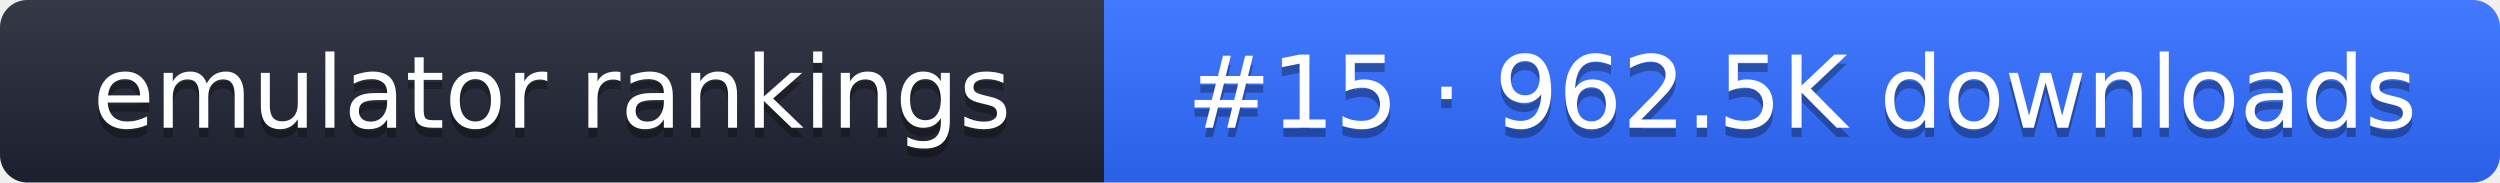
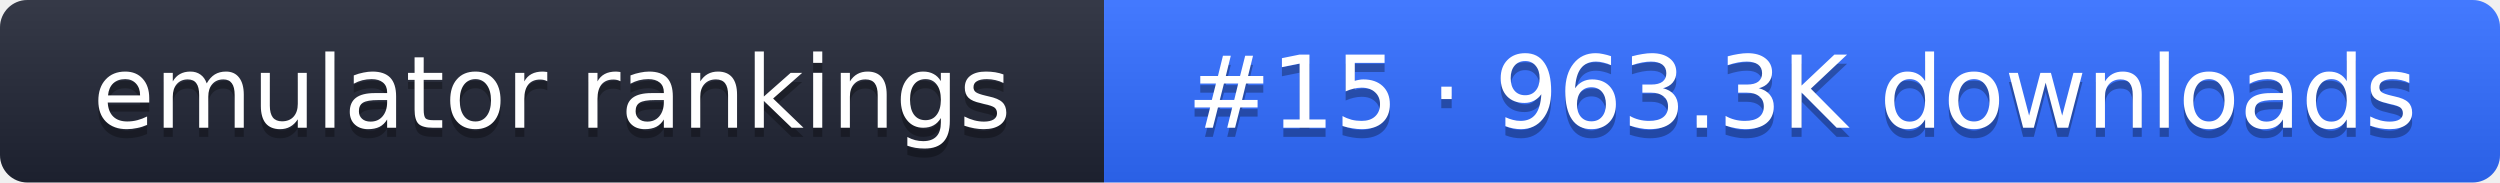
- <svg xmlns="http://www.w3.org/2000/svg" width="274" height="20" role="img" aria-label="emulator rankings: #15 · 962.5K downloads">
+ <svg xmlns="http://www.w3.org/2000/svg" width="274" height="20" role="img" aria-label="emulator rankings: #15 · 963.3K downloads">
  <linearGradient id="g" x2="0" y2="100%">
    <stop offset="0" stop-color="#fff" stop-opacity=".1" />
    <stop offset="1" stop-opacity=".1" />
  </linearGradient>
  <clipPath id="r">
    <rect width="274" height="20" rx="3" fill="#fff" />
  </clipPath>
  <g clip-path="url(#r)">
    <rect width="121" height="20" fill="#1f2433" />
    <rect x="121" width="153" height="20" fill="#2f6bff" />
    <rect width="274" height="20" fill="url(#g)" />
  </g>
  <g fill="#fff" text-anchor="middle" font-family="Verdana,DejaVu Sans,sans-serif" font-size="11">
    <text x="60.5" y="15" fill="#010101" fill-opacity=".3">emulator rankings</text>
    <text x="60.5" y="14">emulator rankings</text>
-     <text x="197.5" y="15" fill="#010101" fill-opacity=".3">#15 · 962.5K downloads</text>
-     <text x="197.5" y="14">#15 · 962.5K downloads</text>
+     <text x="197.5" y="15" fill="#010101" fill-opacity=".3">#15 · 963.3K downloads</text>
+     <text x="197.5" y="14">#15 · 963.3K downloads</text>
  </g>
</svg>
